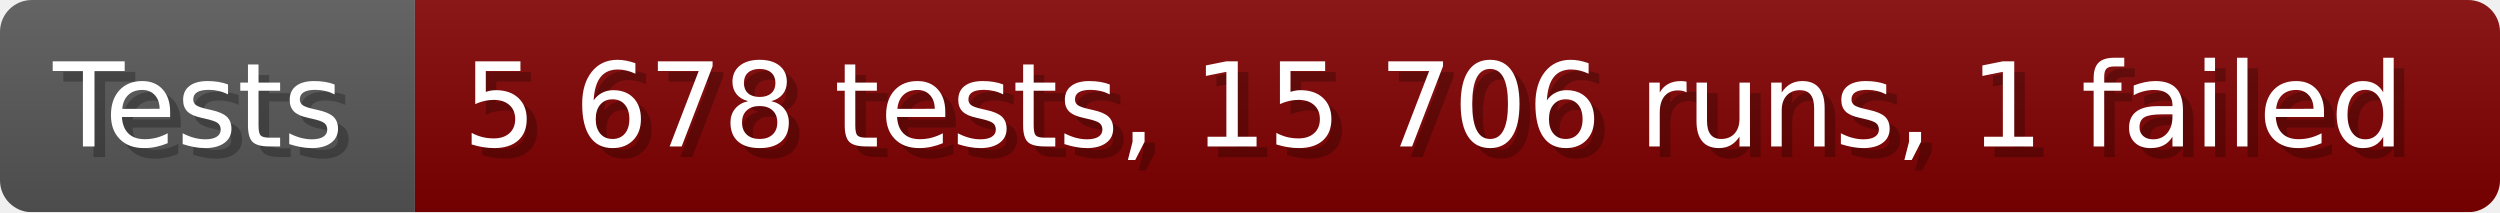
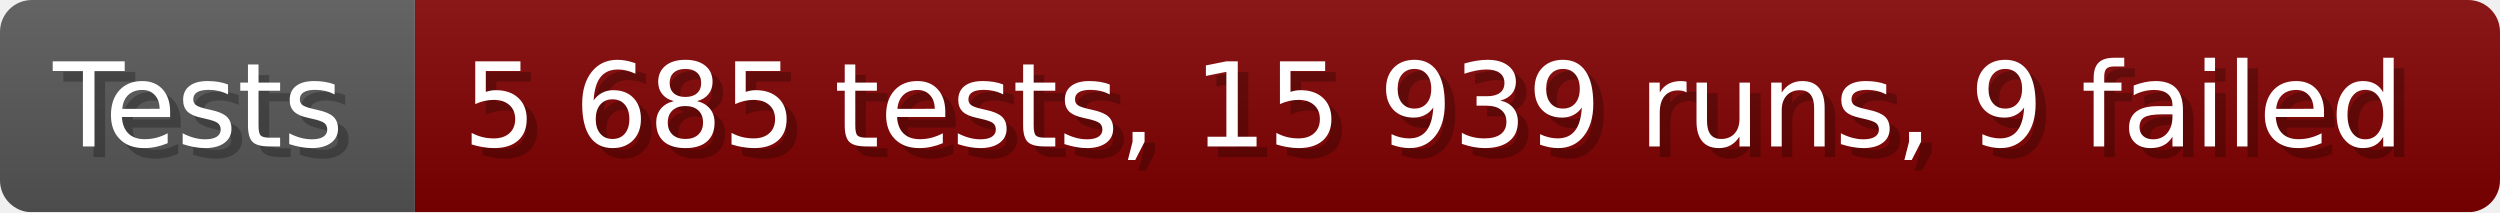
- <svg xmlns="http://www.w3.org/2000/svg" width="235.6" height="20" viewBox="0 0 2356 200" role="img" aria-label="Tests: 5 678 tests, 15 706 runs, 1 failed">
+ <svg xmlns="http://www.w3.org/2000/svg" width="235.6" height="20" viewBox="0 0 2356 200" role="img" aria-label="Tests: 5 685 tests, 15 939 runs, 9 failed">
  <linearGradient id="a" x2="0" y2="100%">
    <stop offset="0" stop-opacity=".1" stop-color="#EEE" />
    <stop offset="1" stop-opacity=".1" />
  </linearGradient>
  <mask id="m">
    <rect width="2356" height="200" rx="30" fill="#FFF" />
  </mask>
  <g mask="url(#m)">
    <rect width="391" height="200" fill="#555" />
    <rect width="1965" height="200" fill="#800000" x="391" />
    <rect width="2356" height="200" fill="url(#a)" />
  </g>
  <g aria-hidden="true" fill="#fff" text-anchor="start" font-family="Verdana,DejaVu Sans,sans-serif" font-size="110">
    <text x="60" y="148" textLength="291" fill="#000" opacity="0.25">Tests</text>
    <text x="50" y="138" textLength="291">Tests</text>
-     <text x="446" y="148" textLength="1865" fill="#000" opacity="0.25">5 678 tests, 15 706 runs, 1 failed</text>
-     <text x="436" y="138" textLength="1865">5 678 tests, 15 706 runs, 1 failed</text>
+     <text x="446" y="148" textLength="1865" fill="#000" opacity="0.25">5 685 tests, 15 939 runs, 9 failed</text>
+     <text x="436" y="138" textLength="1865">5 685 tests, 15 939 runs, 9 failed</text>
  </g>
</svg>
